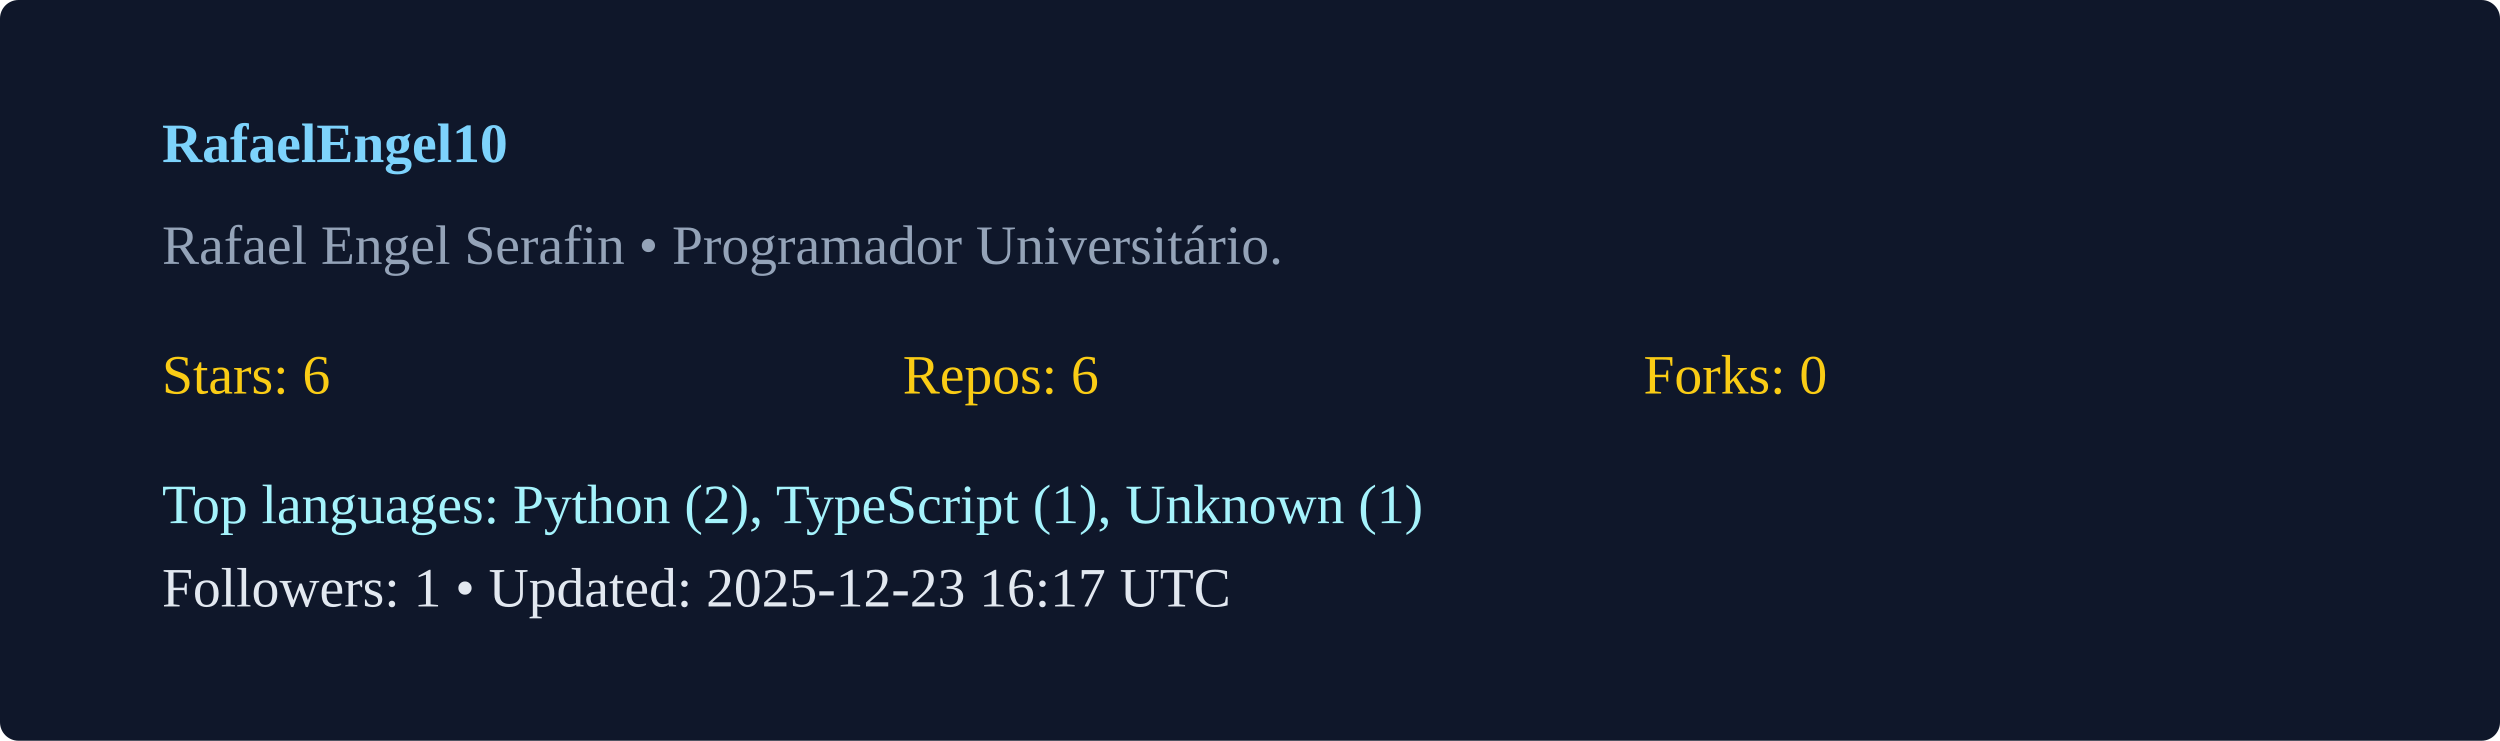
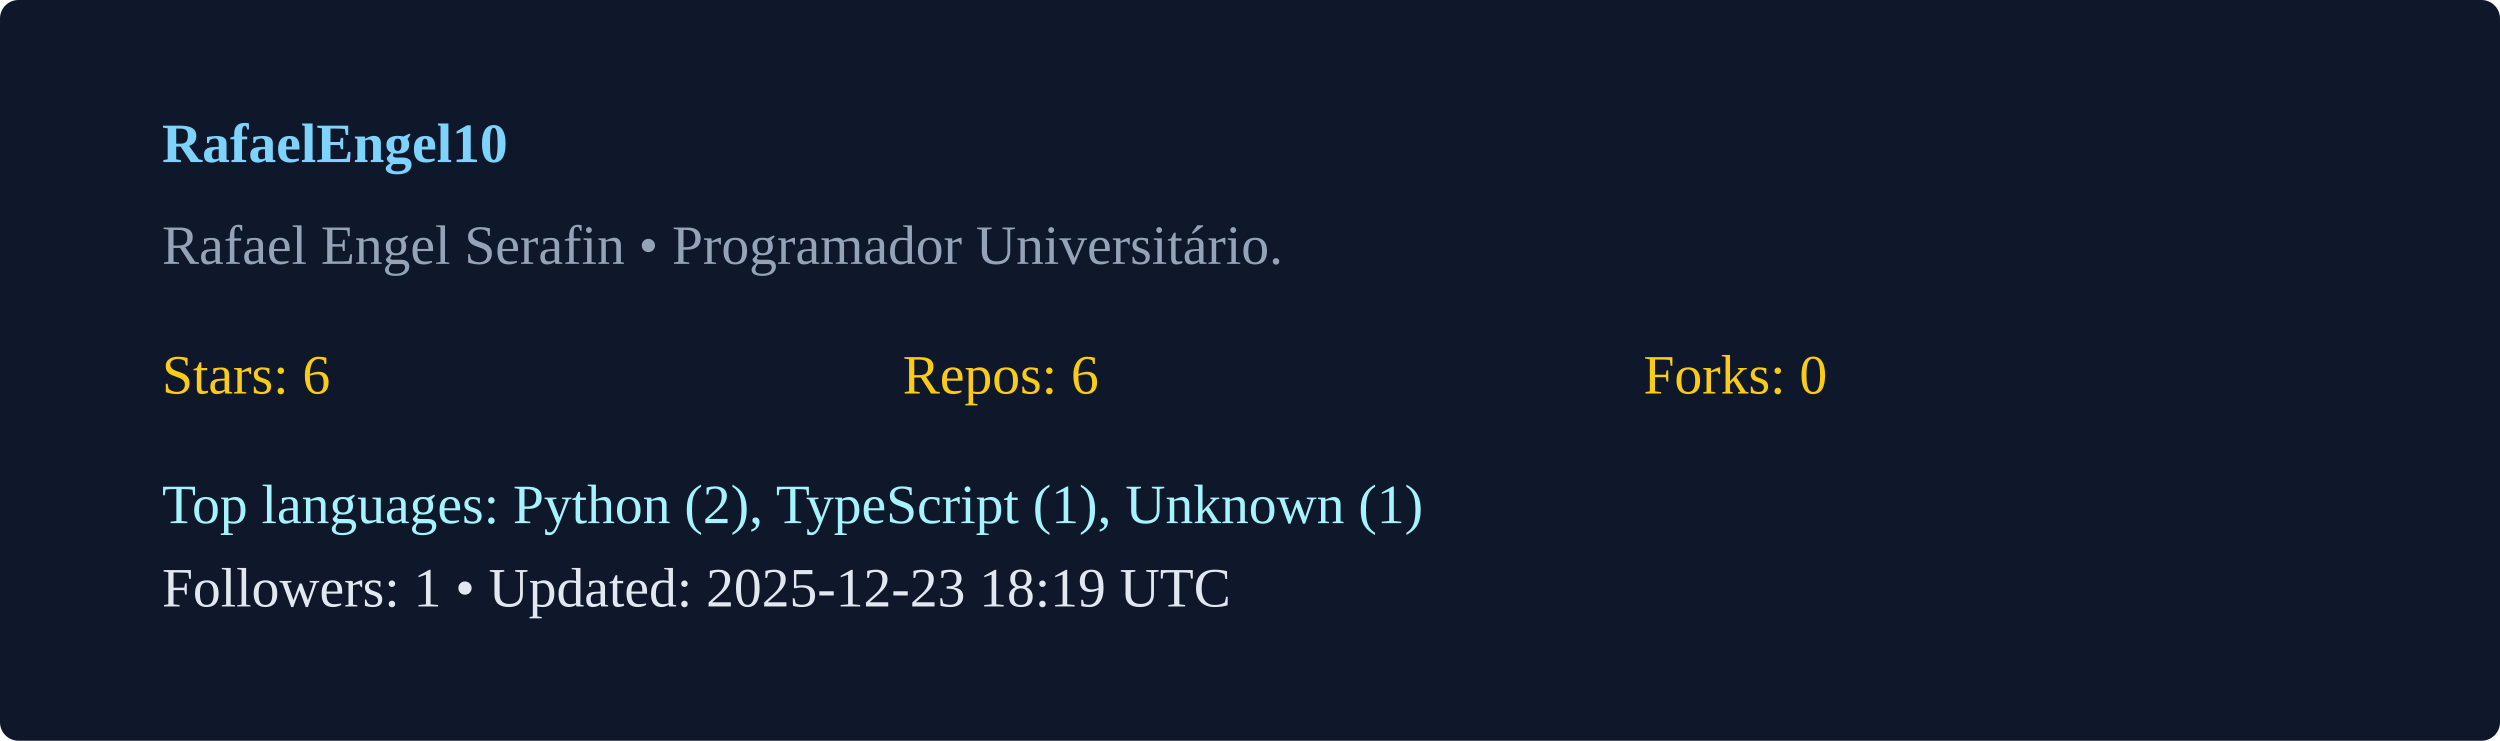
<svg xmlns="http://www.w3.org/2000/svg" width="540" height="160" viewBox="0 0 540 160">
  <rect width="100%" height="100%" rx="4" fill="#0f172a" />
  <g transform="translate(35,35)">
    <text x="0" y="0" fill="#7dd3fc" font-weight="600">RafaelEngel10</text>
    <text x="0" y="22" fill="#94a3b8">Rafael Engel Serafin  • Programador Universitário. </text>
    <g transform="translate(0,50)">
      <text x="0" y="0" fill="#facc15">Stars: 6</text>
      <text x="160" y="0" fill="#facc15">Repos: 6</text>
      <text x="320" y="0" fill="#facc15">Forks: 0</text>
      <text x="0" y="28" fill="#a5f3fc">Top languages: Python (2), TypeScript (1), Unknown (1)</text>
-       <text x="0" y="46" fill="#e2e8f0">Followers: 1 • Updated: 2025-12-23 16:17 UTC</text>
+       <text x="0" y="46" fill="#e2e8f0">Followers: 1 • Updated: 2025-12-23 18:19 UTC</text>
    </g>
  </g>
</svg>
